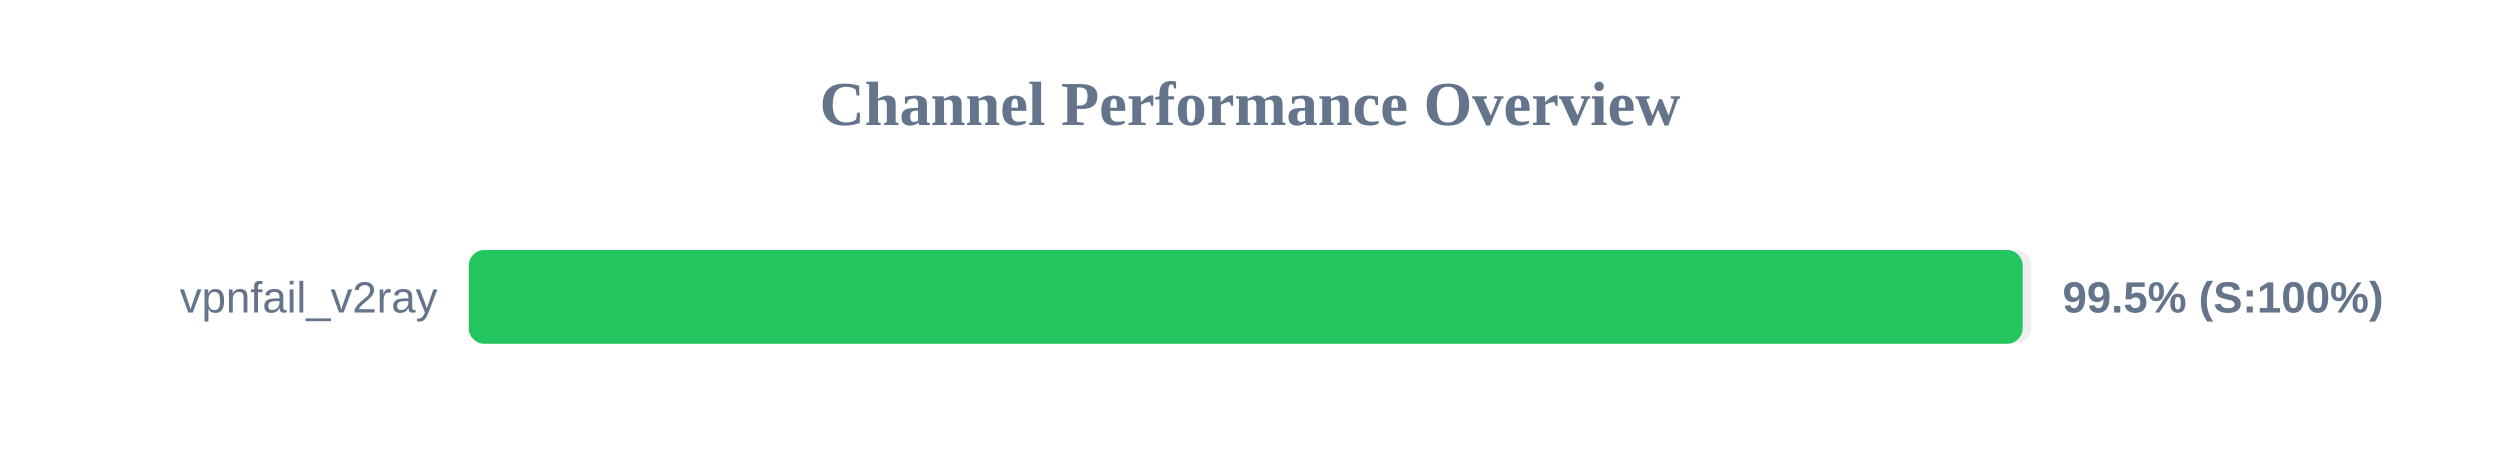
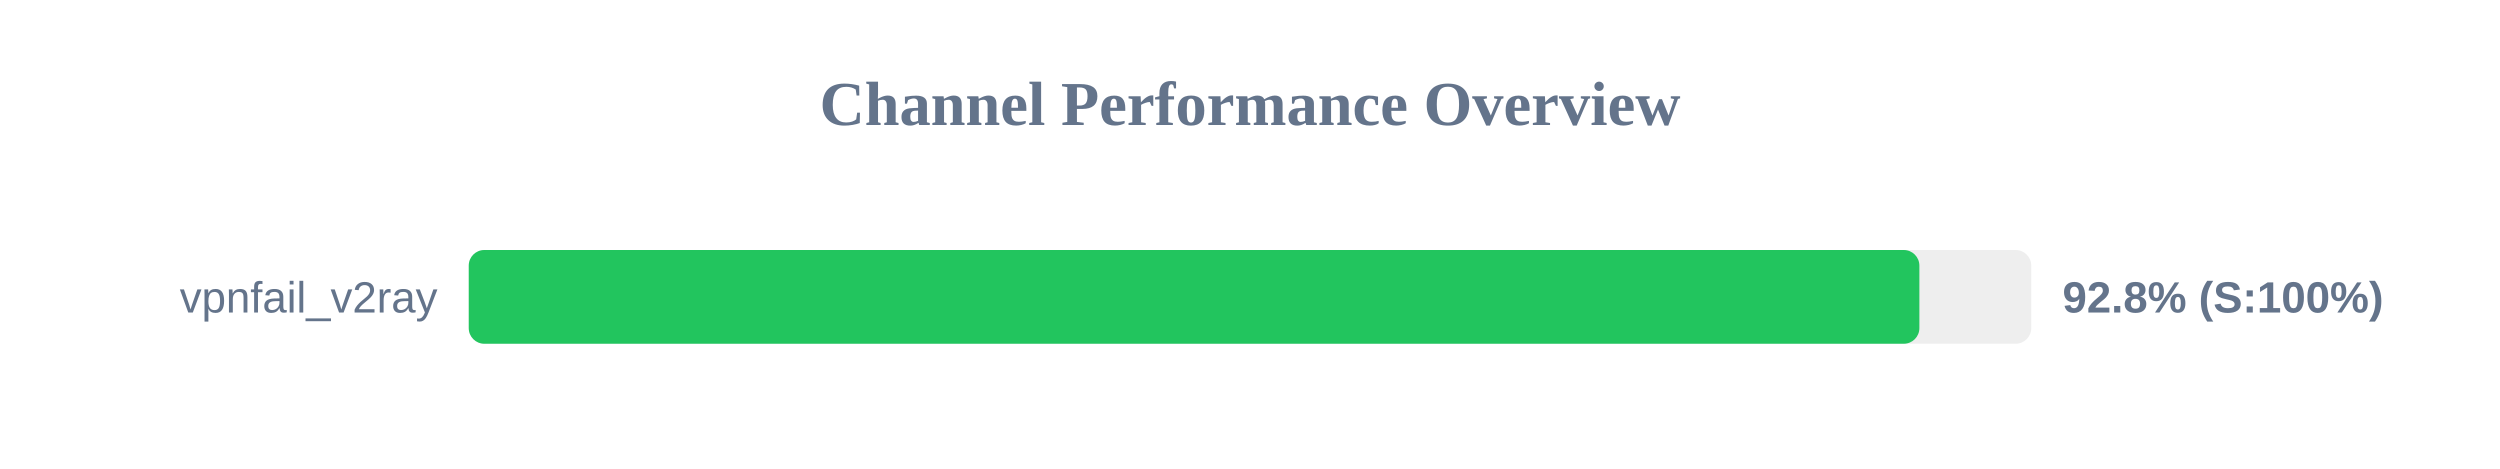
<svg xmlns="http://www.w3.org/2000/svg" width="800" height="150" version="1.1">
  <style>
        .row { font: 14px Arial; fill: #64748b; }
        .score { font: bold 14px Arial; fill: #64748b; }
    </style>
  <text x="400" y="40" text-anchor="middle" font-size="20px" font-weight="bold" fill="#64748b">Channel Performance Overview</text>
  <rect x="150" y="80" width="500" height="30" fill="#eee" rx="5" />
-   <rect x="150" y="80" width="497.25" height="30" fill="#22c55e" rx="5" />
+   <rect x="150" y="80" width="464.2" height="30" fill="#22c55e" rx="5" />
  <text x="140" y="100" text-anchor="end" class="row">vpnfail_v2ray</text>
-   <text x="660" y="100" text-anchor="start" class="score">99.5% (S:100%)</text>
+   <text x="660" y="100" text-anchor="start" class="score">92.8% (S:100%)</text>
</svg>
